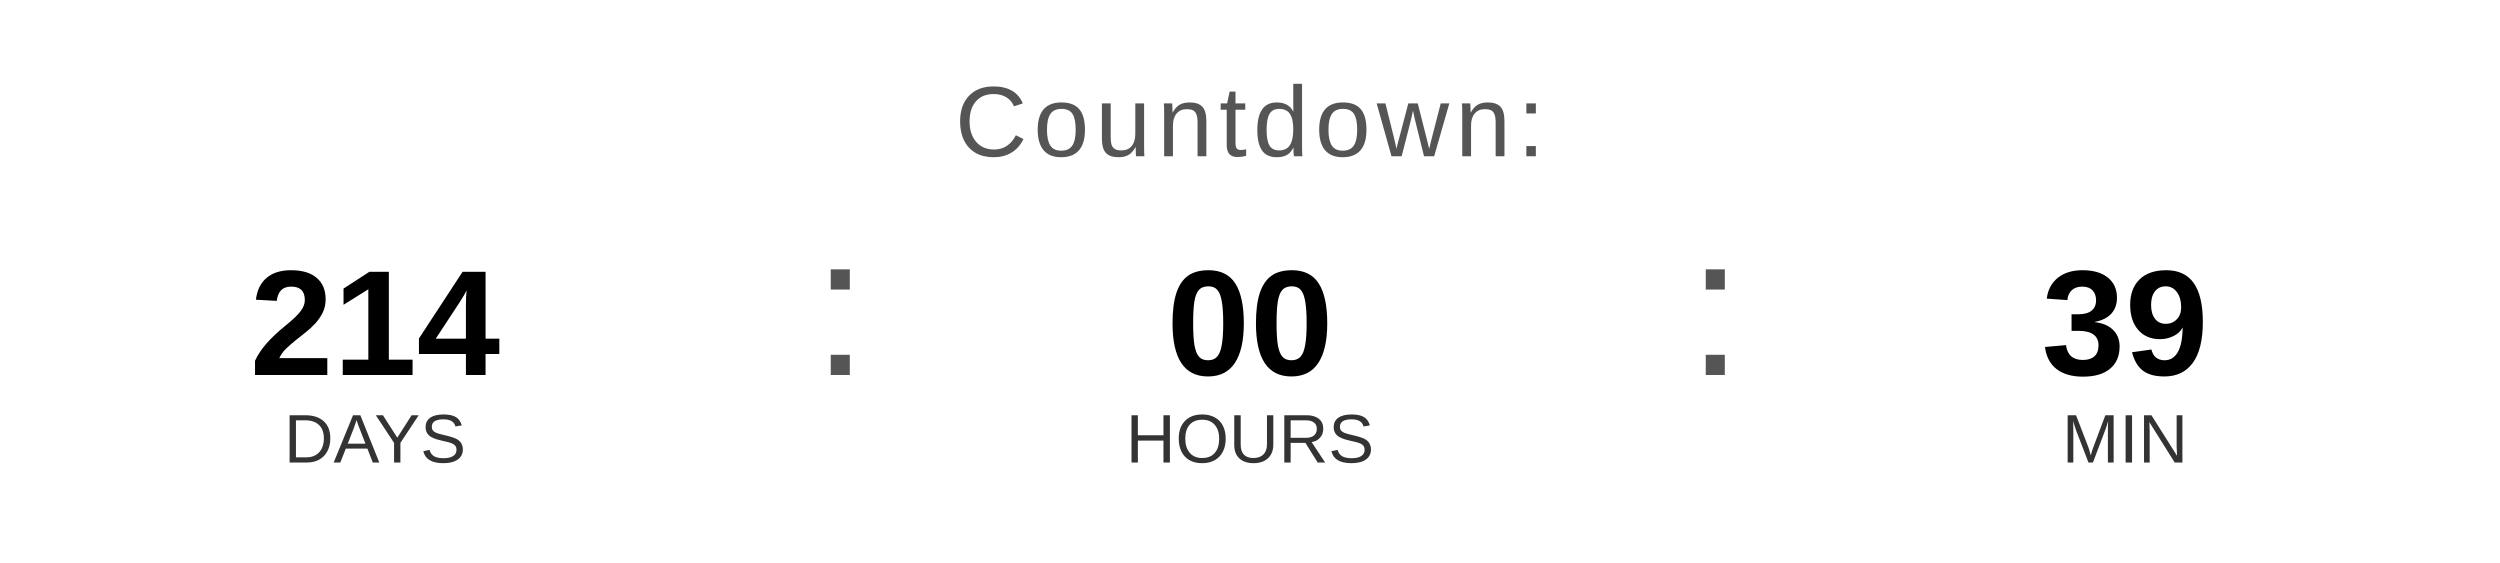
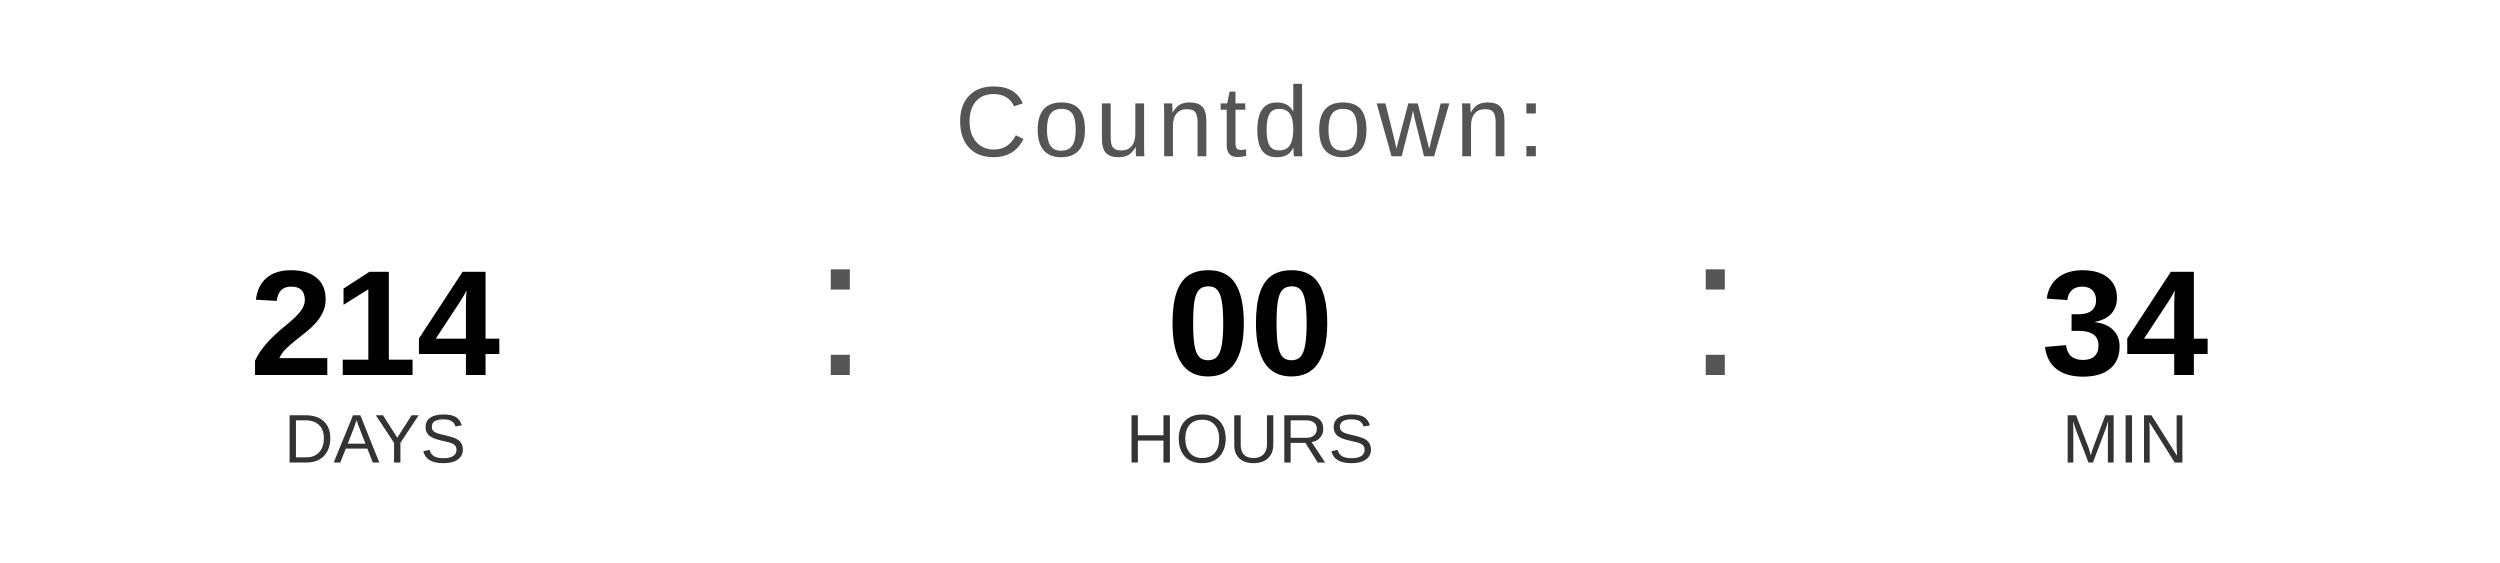
<svg xmlns="http://www.w3.org/2000/svg" width="400" height="90" viewBox="0 0 400 90">
  <text x="200" y="25" font-family="Arial, Helvetica, sans-serif" font-size="16" fill="#555555" text-anchor="middle" letter-spacing="1">
    Countdown:
  </text>
  <text x="60" y="60" font-family="Arial, Helvetica, sans-serif" font-size="24" font-weight="bold" fill="#000000" text-anchor="middle">214</text>
  <text x="60" y="74" font-family="Arial, Helvetica, sans-serif" font-size="11" fill="#333333" text-anchor="middle">DAYS</text>
  <text x="130" y="60" font-family="Arial, sans-serif" font-size="32" fill="#555555">:</text>
  <text x="200" y="60" font-family="Arial, Helvetica, sans-serif" font-size="24" font-weight="bold" fill="#000000" text-anchor="middle">00</text>
  <text x="200" y="74" font-family="Arial, Helvetica, sans-serif" font-size="11" fill="#333333" text-anchor="middle">HOURS</text>
  <text x="270" y="60" font-family="Arial, sans-serif" font-size="32" fill="#555555">:</text>
-   <text x="340" y="60" font-family="Arial, Helvetica, sans-serif" font-size="24" font-weight="bold" fill="#000000" text-anchor="middle">39</text>
+   <text x="340" y="60" font-family="Arial, Helvetica, sans-serif" font-size="24" font-weight="bold" fill="#000000" text-anchor="middle">34</text>
  <text x="340" y="74" font-family="Arial, Helvetica, sans-serif" font-size="11" fill="#333333" text-anchor="middle">MIN</text>
</svg>
